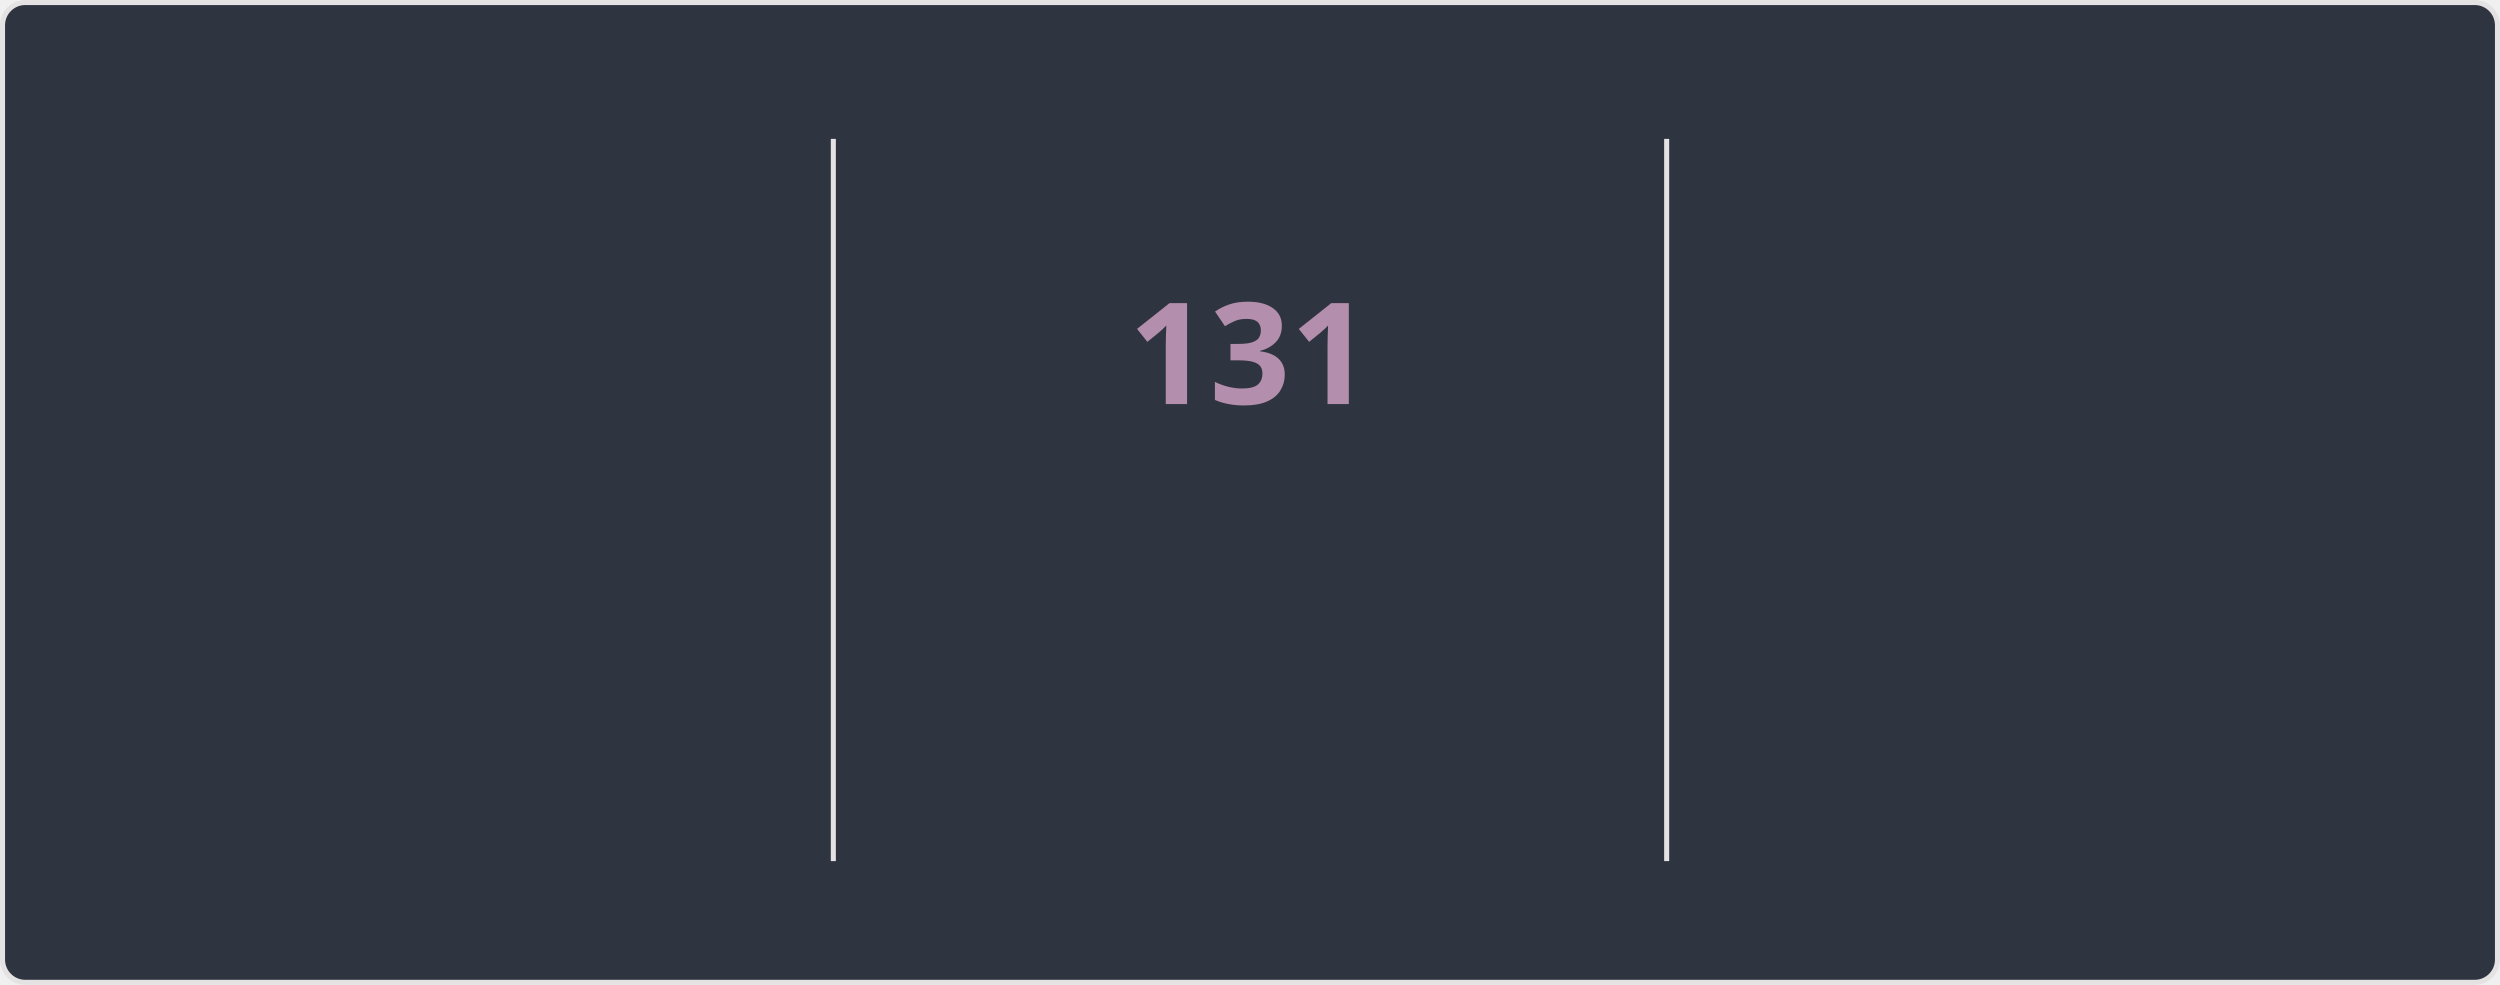
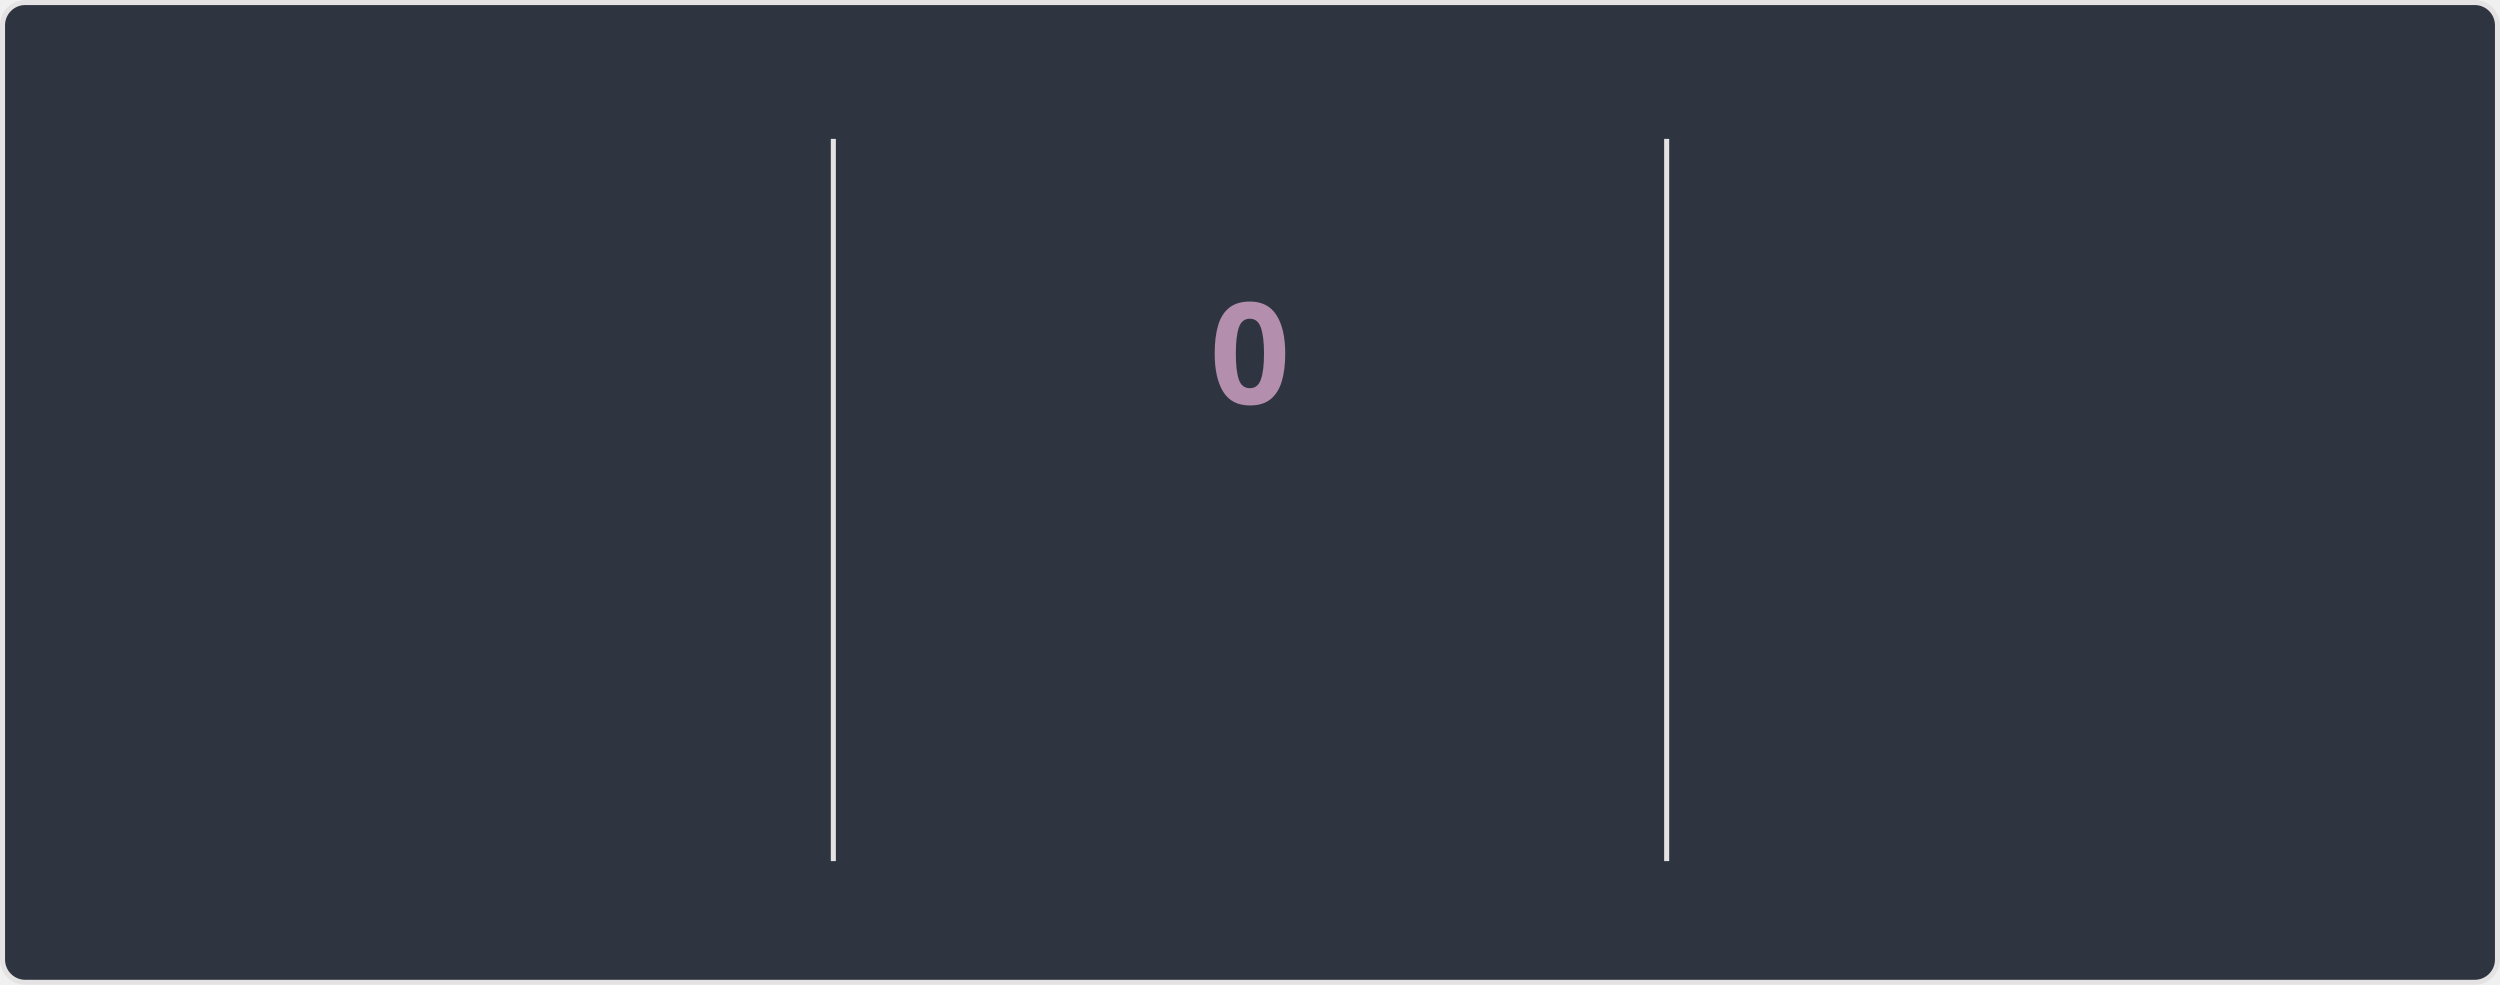
<svg xmlns="http://www.w3.org/2000/svg" style="isolation: isolate" viewBox="0 0 495 195" width="495px" height="195px" direction="ltr">
  <style>
    @keyframes currstreak {
      0% { font-size: 3px; opacity: 0.2; }
      80% { font-size: 34px; opacity: 1; }
      100% { font-size: 28px; opacity: 1; }
    }
    @keyframes fadein {
      0% { opacity: 0; }
      100% { opacity: 1; }
    }
    .big-number {
      font-family: "Segoe UI", Ubuntu, sans-serif;
      font-weight: 700;
      font-size: 28px;
      fill: #81a1c1;
    }
    .label {
      font-family: "Segoe UI", Ubuntu, sans-serif;
      font-weight: 400;
      font-size: 14px;
      fill: #81a1c1;
    }
    .range-text {
      font-family: "Segoe UI", Ubuntu, sans-serif;
      font-weight: 400;
      font-size: 12px;
      fill: #a3be8c;
    }
    .current-streak-num {
      font-family: "Segoe UI", Ubuntu, sans-serif;
      font-weight: 700;
      font-size: 28px;
      fill: #b48ead;
    }</style>
  <defs>
    <clipPath id="outer_rectangle">
      <rect width="495" height="195" rx="4.5" />
    </clipPath>
    <mask id="mask_out_ring_behind_fire">
      <rect width="495" height="195" fill="white" />
      <ellipse id="mask-ellipse" cx="247.5" cy="32" rx="13" ry="18" fill="black" />
    </mask>
  </defs>
  <g clip-path="url(#outer_rectangle)">
    <g style="isolation: isolate">
      <rect fill="#2e3440" rx="4.5" x="0.5" y="0.5" width="494" height="194" stroke="#e4e2e2" />
    </g>
    <g style="isolation: isolate">
      <line x1="165" y1="28" x2="165" y2="170" vector-effect="non-scaling-stroke" stroke-width="1" stroke="#e4e2e2" stroke-linejoin="miter" stroke-linecap="square" stroke-miterlimit="3" />
      <line x1="330" y1="28" x2="330" y2="170" vector-effect="non-scaling-stroke" stroke-width="1" stroke="#e4e2e2" stroke-linejoin="miter" stroke-linecap="square" stroke-miterlimit="3" />
    </g>
    <g style="isolation: isolate">
      <g transform="translate(82.5, 48)">
        <text x="0" y="32" stroke-width="0" text-anchor="middle" class="big-number" style="opacity: 0; animation: fadein 0.5s linear forwards 0.6s">
            7.3K
          </text>
      </g>
      <g transform="translate(82.5, 84)">
        <text x="0" y="32" stroke-width="0" text-anchor="middle" class="label" style="opacity: 0; animation: fadein 0.5s linear forwards 0.7s">
            Total Contributions
          </text>
      </g>
      <g transform="translate(82.5, 114)">
        <text x="0" y="32" stroke-width="0" text-anchor="middle" class="range-text" style="opacity: 0; animation: fadein 0.5s linear forwards 0.8s">
            Nov 16 - Present
          </text>
      </g>
    </g>
    <g style="isolation: isolate">
      <g mask="url(#mask_out_ring_behind_fire)">
        <circle cx="247.5" cy="71" r="40" fill="none" stroke="#81a1c1" stroke-width="5" style="opacity: 0; animation: fadein 0.5s linear forwards 0.4s" />
      </g>
      <g transform="translate(247.5, 19.5)" stroke-opacity="0" style="opacity: 0; animation: fadein 0.5s linear forwards 0.6s">
        <path d="M -12 -0.5 L 15 -0.5 L 15 23.5 L -12 23.5 L -12 -0.5 Z" fill="none" />
        <path d="M 1.5 0.67 C 1.5 0.67 2.24 3.32 2.24 5.47 C 2.24 7.53 0.89 9.2 -1.17 9.2 C -3.23 9.2 -4.79 7.53 -4.79 5.47 L -4.76 5.11 C -6.78 7.51 -8 10.62 -8 13.99 C -8 18.41 -4.42 22 0 22 C 4.42 22 8 18.41 8 13.99 C 8 8.6 5.41 3.79 1.5 0.67 Z M -0.29 19 C -2.07 19 -3.51 17.6 -3.51 15.86 C -3.51 14.24 -2.46 13.1 -0.7 12.74 C 1.07 12.38 2.9 11.53 3.92 10.16 C 4.31 11.45 4.51 12.81 4.51 14.2 C 4.51 16.85 2.36 19 -0.29 19 Z" fill="#81a1c1" stroke-opacity="0" />
      </g>
      <g transform="translate(247.5, 48)">
        <text x="0" y="32" stroke-width="0" text-anchor="middle" class="current-streak-num" style="animation: currstreak 0.6s linear forwards">
-             131
+             0
          </text>
      </g>
      <g transform="translate(247.5, 108)">
        <text x="0" y="32" stroke-width="0" text-anchor="middle" class="label" style="opacity: 0; animation: fadein 0.5s linear forwards 0.9s">
            Current Streak
          </text>
      </g>
      <g transform="translate(247.5, 145)">
        <text x="0" y="21" stroke-width="0" text-anchor="middle" class="range-text" style="opacity: 0; animation: fadein 0.5s linear forwards 0.9s">
-             Jul 12 - Nov 19
+             0 days
          </text>
      </g>
    </g>
    <g style="isolation: isolate">
      <g transform="translate(412.5, 48)">
        <text x="0" y="32" stroke-width="0" text-anchor="middle" class="big-number" style="opacity: 0; animation: fadein 0.5s linear forwards 1.2s">
            131
          </text>
      </g>
      <g transform="translate(412.5, 84)">
        <text x="0" y="32" stroke-width="0" text-anchor="middle" class="label" style="opacity: 0; animation: fadein 0.5s linear forwards 1.3s">
            Longest Streak
          </text>
      </g>
      <g transform="translate(412.5, 114)">
        <text x="0" y="32" stroke-width="0" text-anchor="middle" class="range-text" style="opacity: 0; animation: fadein 0.5s linear forwards 1.4s">
            Jul 12 - Nov 19
          </text>
      </g>
    </g>
  </g>
</svg>
